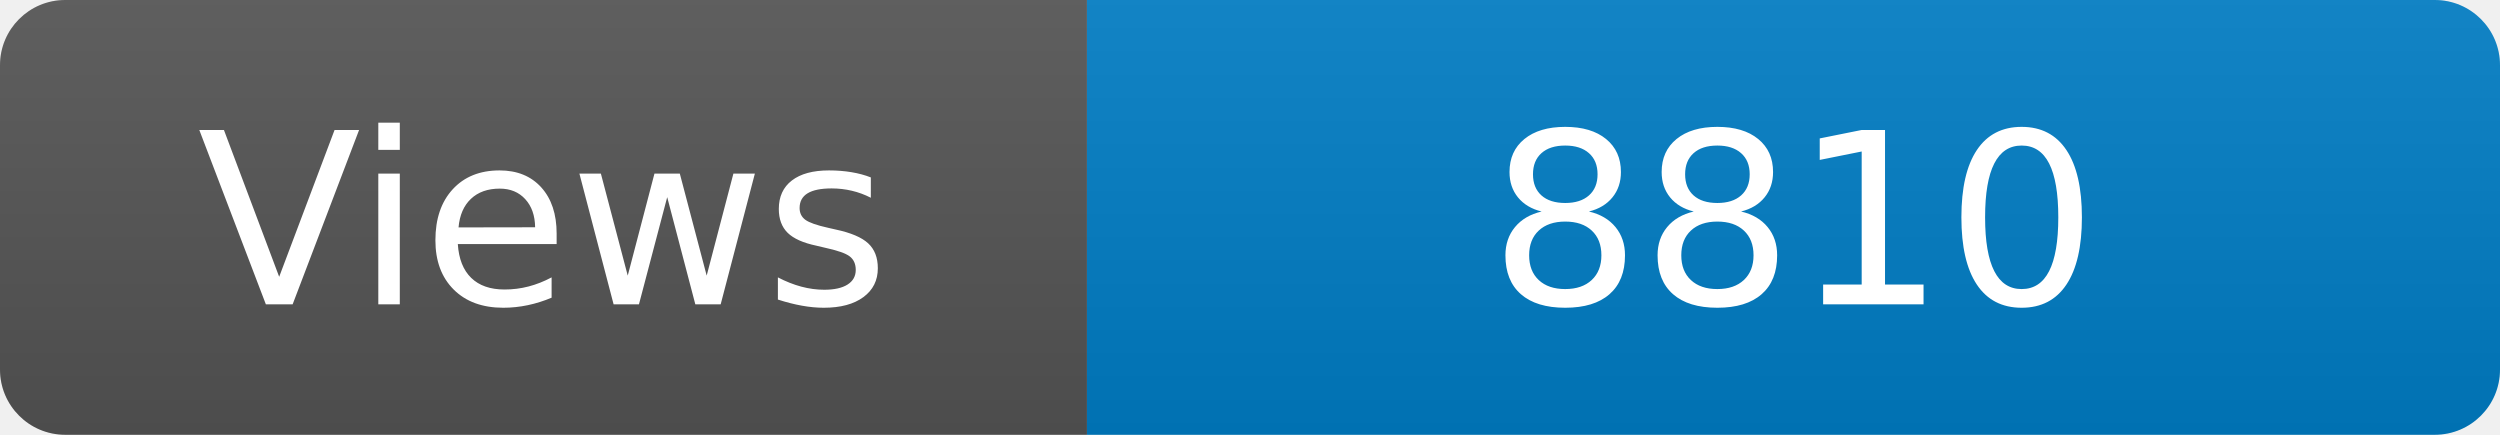
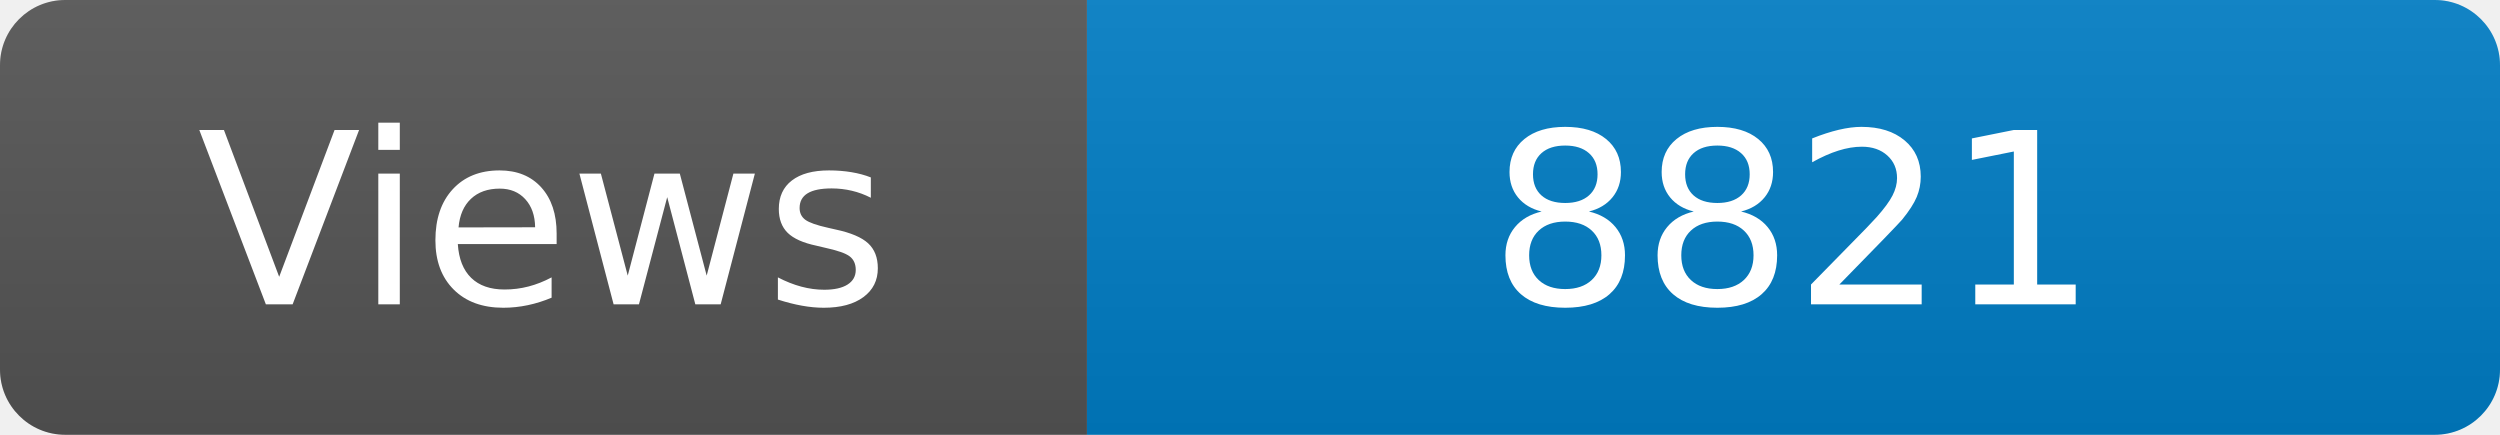
<svg xmlns="http://www.w3.org/2000/svg" width="115" height="20" role="img" aria-label="Maintained?: yes">
  <linearGradient id="s" x2="0" y2="100%">
    <stop offset="0" stop-color="#bbb" stop-opacity=".1" />
    <stop offset="1" stop-opacity=".1" />
  </linearGradient>
  <clipPath id="r">
    <rect width="115" height="20" rx="3" fill="#fff" />
  </clipPath>
  <g clip-path="url(#r)">
    <rect width="50" height="20" fill="#555" />
    <rect x="50" width="160" height="20" fill="#007ec6" />
    <rect width="115" height="20" fill="url(#s)" />
  </g>
  <g fill="#fff" text-anchor="middle" font-family="Verdana,Geneva,DejaVu Sans,sans-serif" font-size="110">
    <text x="250" y="140" transform="scale(.1)" fill="#fff">Views</text>
-     <text x="825" y="140" transform="scale(.1)" fill="#fff">8810</text>
+     <text x="825" y="140" transform="scale(.1)" fill="#fff">8821</text>
  </g>
</svg>
